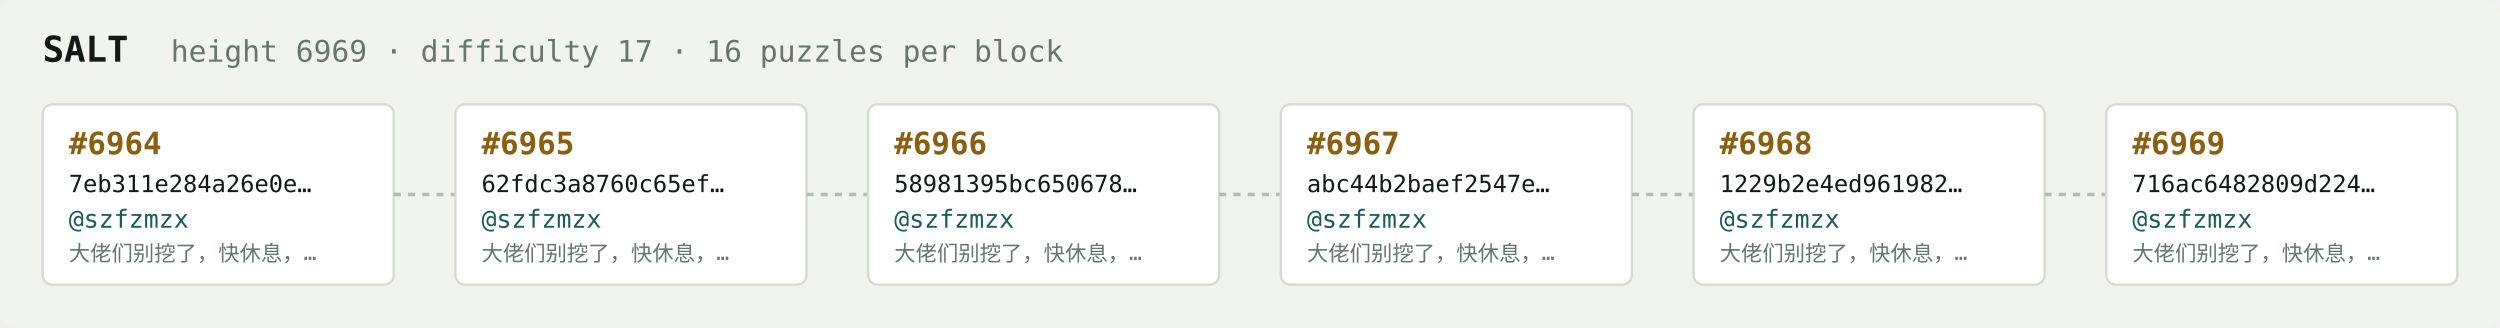
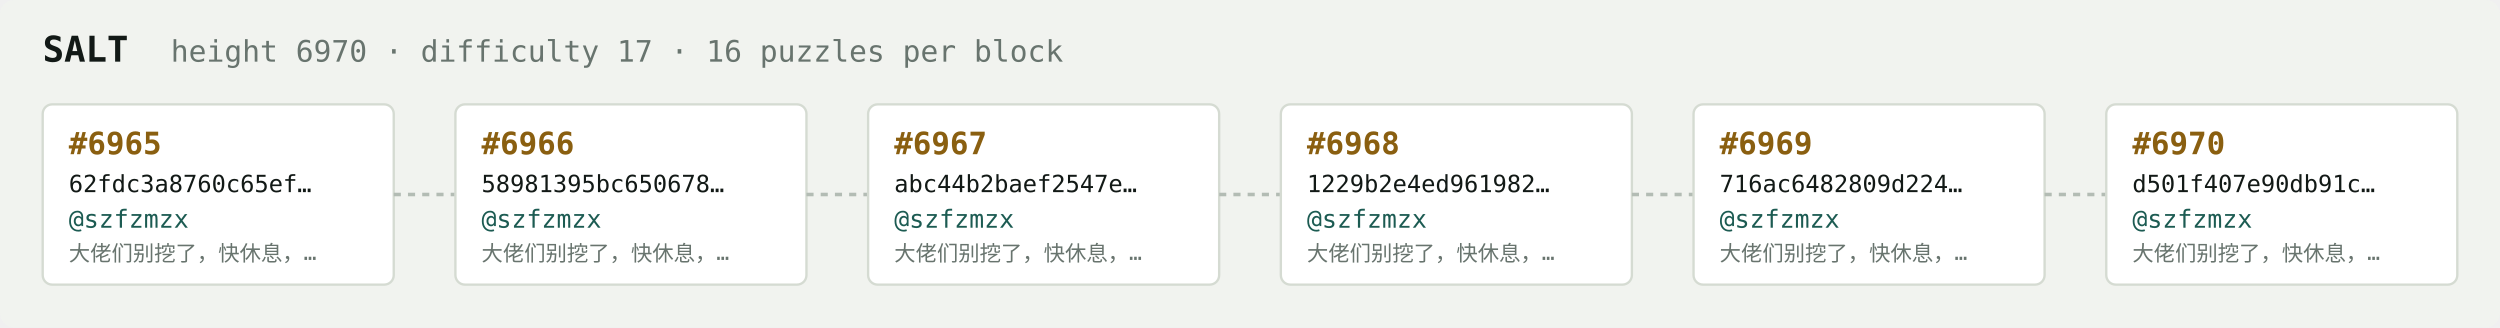
<svg xmlns="http://www.w3.org/2000/svg" width="1054" height="138" viewBox="0 0 1054 138" font-family="ui-monospace,SFMono-Regular,Menlo,monospace">
  <rect fill="#f1f3ef" width="1054" height="138" rx="6" />
  <text x="18" y="26" fill="#121916" font-size="15" font-weight="700">SALT</text>
-   <text x="72" y="26" fill="#68746e" font-size="12.5">height 6969 · difficulty 17 · 16 puzzles per block</text>
+   <text x="72" y="26" fill="#68746e" font-size="12.5">height 6970 · difficulty 17 · 16 puzzles per block</text>
  <rect x="18" y="44" width="148" height="76" rx="4" fill="#ffffff" stroke="#d5dbd2" stroke-width="1" />
-   <text x="29" y="65" fill="#8a5f10" font-size="13" font-weight="700">#6964</text>
-   <text x="29" y="81" fill="#121916" font-size="10">7eb311e284a26e0e…</text>
+   <text x="29" y="65" fill="#8a5f10" font-size="13" font-weight="700">#6965</text>
+   <text x="29" y="81" fill="#121916" font-size="10">62fdc3a8760c65ef…</text>
  <text x="29" y="96" fill="#1c5b52" font-size="10.5">@szfzmzx</text>
  <text x="29" y="110" fill="#68746e" font-size="9">大佬们别挖了，快休息，…</text>
  <line x1="166" y1="82.0" x2="192" y2="82.0" stroke="#b3bcb4" stroke-width="1.5" stroke-dasharray="3 3" />
  <rect x="192" y="44" width="148" height="76" rx="4" fill="#ffffff" stroke="#d5dbd2" stroke-width="1" />
-   <text x="203" y="65" fill="#8a5f10" font-size="13" font-weight="700">#6965</text>
-   <text x="203" y="81" fill="#121916" font-size="10">62fdc3a8760c65ef…</text>
+   <text x="203" y="65" fill="#8a5f10" font-size="13" font-weight="700">#6966</text>
+   <text x="203" y="81" fill="#121916" font-size="10">58981395bc650678…</text>
  <text x="203" y="96" fill="#1c5b52" font-size="10.5">@szfzmzx</text>
  <text x="203" y="110" fill="#68746e" font-size="9">大佬们别挖了，快休息，…</text>
  <line x1="340" y1="82.0" x2="366" y2="82.0" stroke="#b3bcb4" stroke-width="1.5" stroke-dasharray="3 3" />
  <rect x="366" y="44" width="148" height="76" rx="4" fill="#ffffff" stroke="#d5dbd2" stroke-width="1" />
-   <text x="377" y="65" fill="#8a5f10" font-size="13" font-weight="700">#6966</text>
-   <text x="377" y="81" fill="#121916" font-size="10">58981395bc650678…</text>
+   <text x="377" y="65" fill="#8a5f10" font-size="13" font-weight="700">#6967</text>
+   <text x="377" y="81" fill="#121916" font-size="10">abc44b2baef2547e…</text>
  <text x="377" y="96" fill="#1c5b52" font-size="10.5">@szfzmzx</text>
  <text x="377" y="110" fill="#68746e" font-size="9">大佬们别挖了，快休息，…</text>
  <line x1="514" y1="82.0" x2="540" y2="82.0" stroke="#b3bcb4" stroke-width="1.5" stroke-dasharray="3 3" />
  <rect x="540" y="44" width="148" height="76" rx="4" fill="#ffffff" stroke="#d5dbd2" stroke-width="1" />
-   <text x="551" y="65" fill="#8a5f10" font-size="13" font-weight="700">#6967</text>
-   <text x="551" y="81" fill="#121916" font-size="10">abc44b2baef2547e…</text>
+   <text x="551" y="65" fill="#8a5f10" font-size="13" font-weight="700">#6968</text>
+   <text x="551" y="81" fill="#121916" font-size="10">1229b2e4ed961982…</text>
  <text x="551" y="96" fill="#1c5b52" font-size="10.5">@szfzmzx</text>
  <text x="551" y="110" fill="#68746e" font-size="9">大佬们别挖了，快休息，…</text>
  <line x1="688" y1="82.0" x2="714" y2="82.0" stroke="#b3bcb4" stroke-width="1.5" stroke-dasharray="3 3" />
  <rect x="714" y="44" width="148" height="76" rx="4" fill="#ffffff" stroke="#d5dbd2" stroke-width="1" />
-   <text x="725" y="65" fill="#8a5f10" font-size="13" font-weight="700">#6968</text>
-   <text x="725" y="81" fill="#121916" font-size="10">1229b2e4ed961982…</text>
+   <text x="725" y="65" fill="#8a5f10" font-size="13" font-weight="700">#6969</text>
+   <text x="725" y="81" fill="#121916" font-size="10">716ac6482809d224…</text>
  <text x="725" y="96" fill="#1c5b52" font-size="10.5">@szfzmzx</text>
  <text x="725" y="110" fill="#68746e" font-size="9">大佬们别挖了，快休息，…</text>
  <line x1="862" y1="82.0" x2="888" y2="82.0" stroke="#b3bcb4" stroke-width="1.5" stroke-dasharray="3 3" />
  <rect x="888" y="44" width="148" height="76" rx="4" fill="#ffffff" stroke="#d5dbd2" stroke-width="1" />
-   <text x="899" y="65" fill="#8a5f10" font-size="13" font-weight="700">#6969</text>
-   <text x="899" y="81" fill="#121916" font-size="10">716ac6482809d224…</text>
+   <text x="899" y="65" fill="#8a5f10" font-size="13" font-weight="700">#6970</text>
+   <text x="899" y="81" fill="#121916" font-size="10">d501f407e90db91c…</text>
  <text x="899" y="96" fill="#1c5b52" font-size="10.5">@szfzmzx</text>
  <text x="899" y="110" fill="#68746e" font-size="9">大佬们别挖了，快休息，…</text>
</svg>
